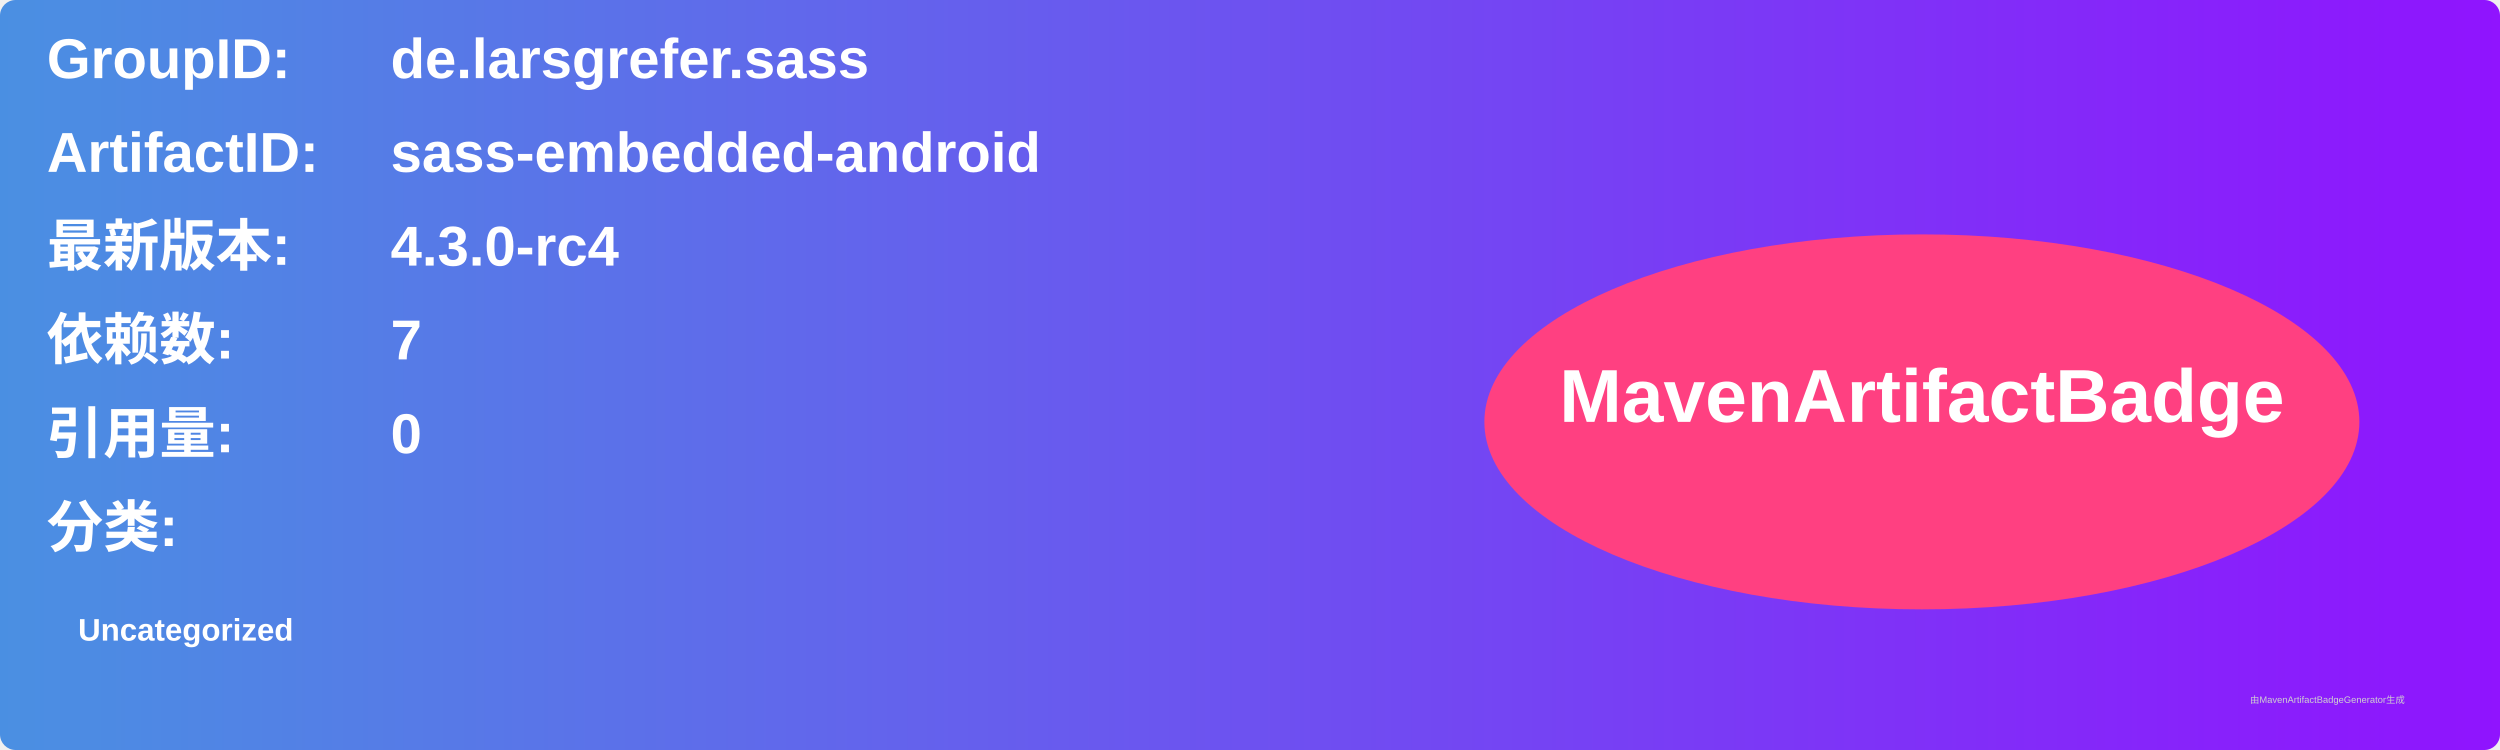
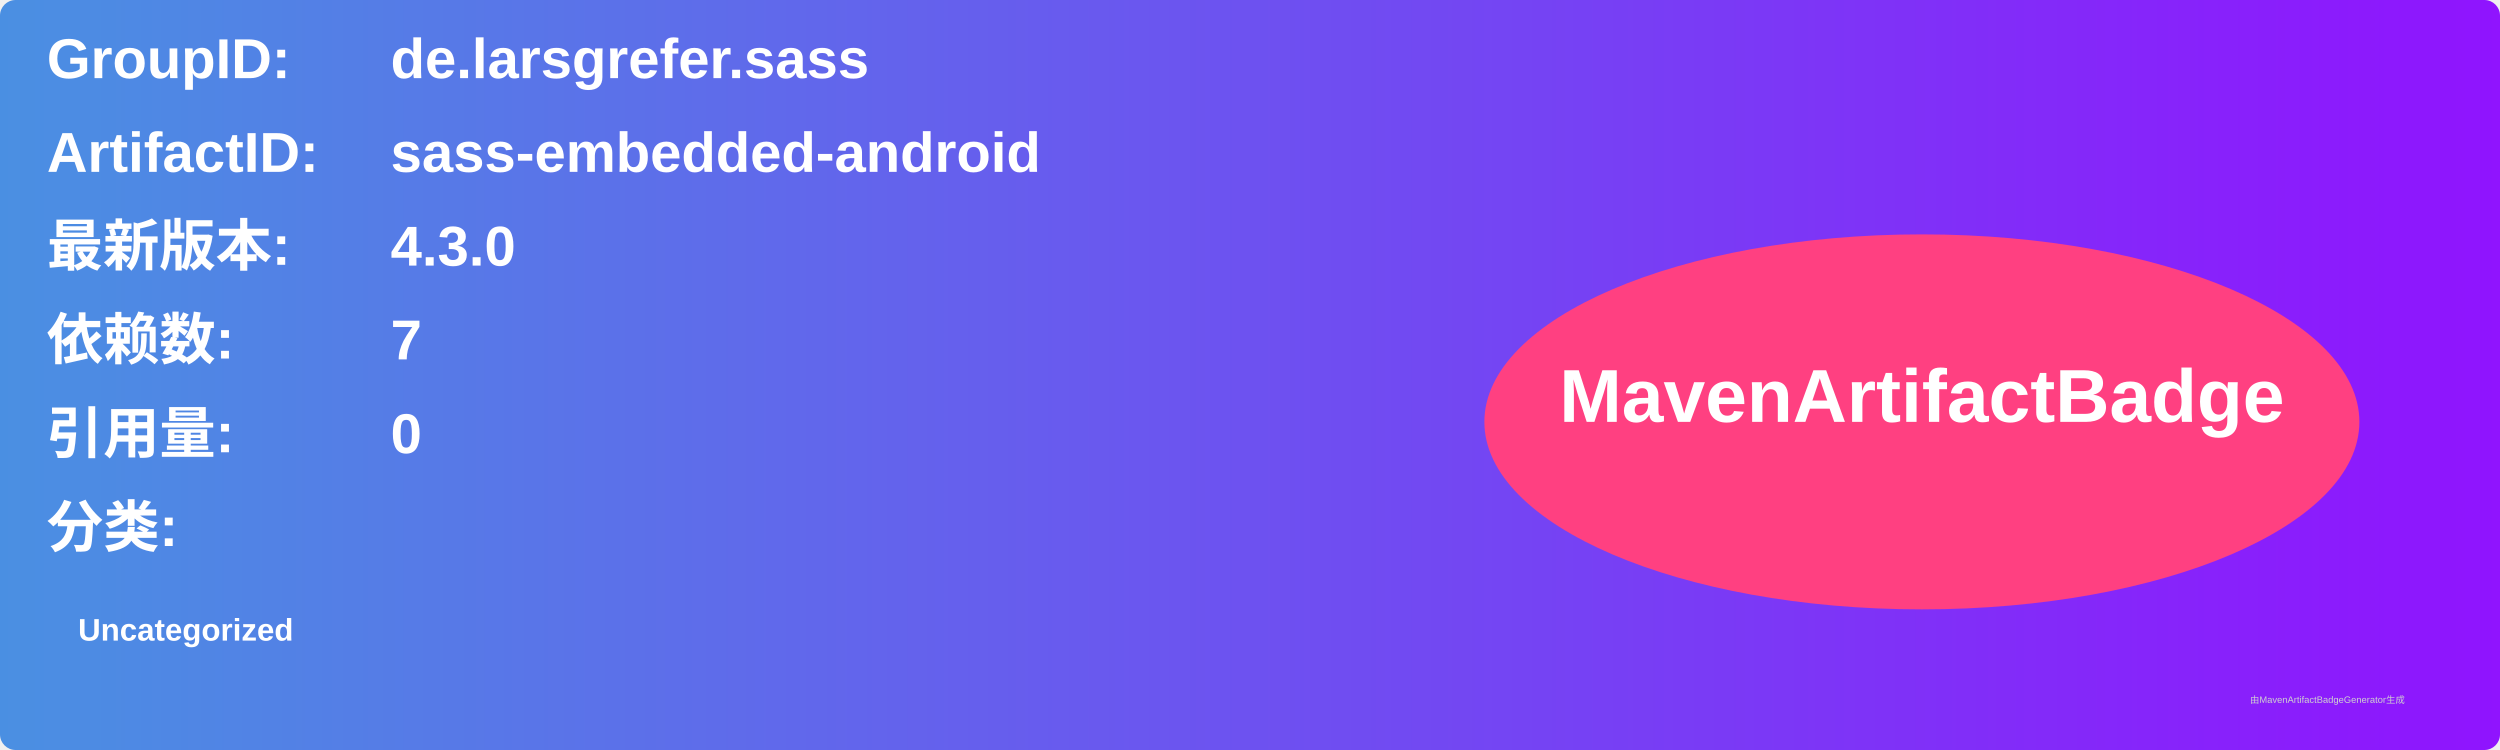
<svg xmlns="http://www.w3.org/2000/svg" width="800" height="240" viewBox="0 0 800 240">
  <linearGradient id="grad" x1="0%" y1="0%" x2="100%" y2="0%">
    <stop offset="0%" stop-color="#4a90e2" />
    <stop offset="100%" stop-color="#9013fe" />
  </linearGradient>
  <rect width="100%" height="100%" rx="5" ry="5" fill="url(#grad)" />
  <g transform="translate(15, 15)">
    <text x="0" y="10" font-family="Arial" font-size="18" fill="white" font-weight="bold" width="260">GroupID:</text>
    <text x="110" y="10" font-family="Arial" font-size="18" fill="white" font-weight="bold" width="460">de.larsgrefer.sass</text>
    <text x="0" y="40" font-family="Arial" font-size="18" fill="white" font-weight="bold" width="260">ArtifactID:</text>
    <text x="110" y="40" font-family="Arial" font-size="18" fill="white" font-weight="bold" width="460">sass-embedded-android</text>
    <text x="0" y="70" font-family="Arial" font-size="18" fill="white" font-weight="bold">最新版本:</text>
    <text x="110" y="70" font-family="Arial" font-size="18" fill="white" font-weight="bold">
-       <tspan font-weight="bold">4.3.0-rc4</tspan>
+       <tspan font-weight="bold">4.3.0</tspan>
    </text>
    <text x="0" y="100" font-family="Arial" font-size="18" fill="white" font-weight="bold">依赖数: </text>
    <text x="110" y="100" font-family="Arial" font-size="18" fill="white">
      <tspan font-weight="bold">7</tspan>
    </text>
    <text x="0" y="130" font-family="Arial" font-size="18" fill="white" font-weight="bold">引用量: </text>
    <text x="110" y="130" font-family="Arial" font-size="18" fill="white">
      <tspan font-weight="bold">0</tspan>
    </text>
    <text x="0" y="160" font-family="Arial" font-size="18" fill="white" font-weight="bold">分类:</text>
    <text x="10" y="190" font-family="Arial" font-size="10" fill="white">
      <tspan font-weight="bold">Uncategorized</tspan>
    </text>
    <ellipse cx="600" cy="120" rx="140" ry="60" fill="#ff4081" />
    <text x="600" y="120" text-anchor="middle" font-family="Arial" font-size="24" fill="white" font-weight="bold">MavenArtifactBadge</text>
  </g>
  <text x="720" y="225" font-family="Arial" font-size="3" fill="#d0d0d0">由MavenArtifactBadgeGenerator生成</text>
</svg>
